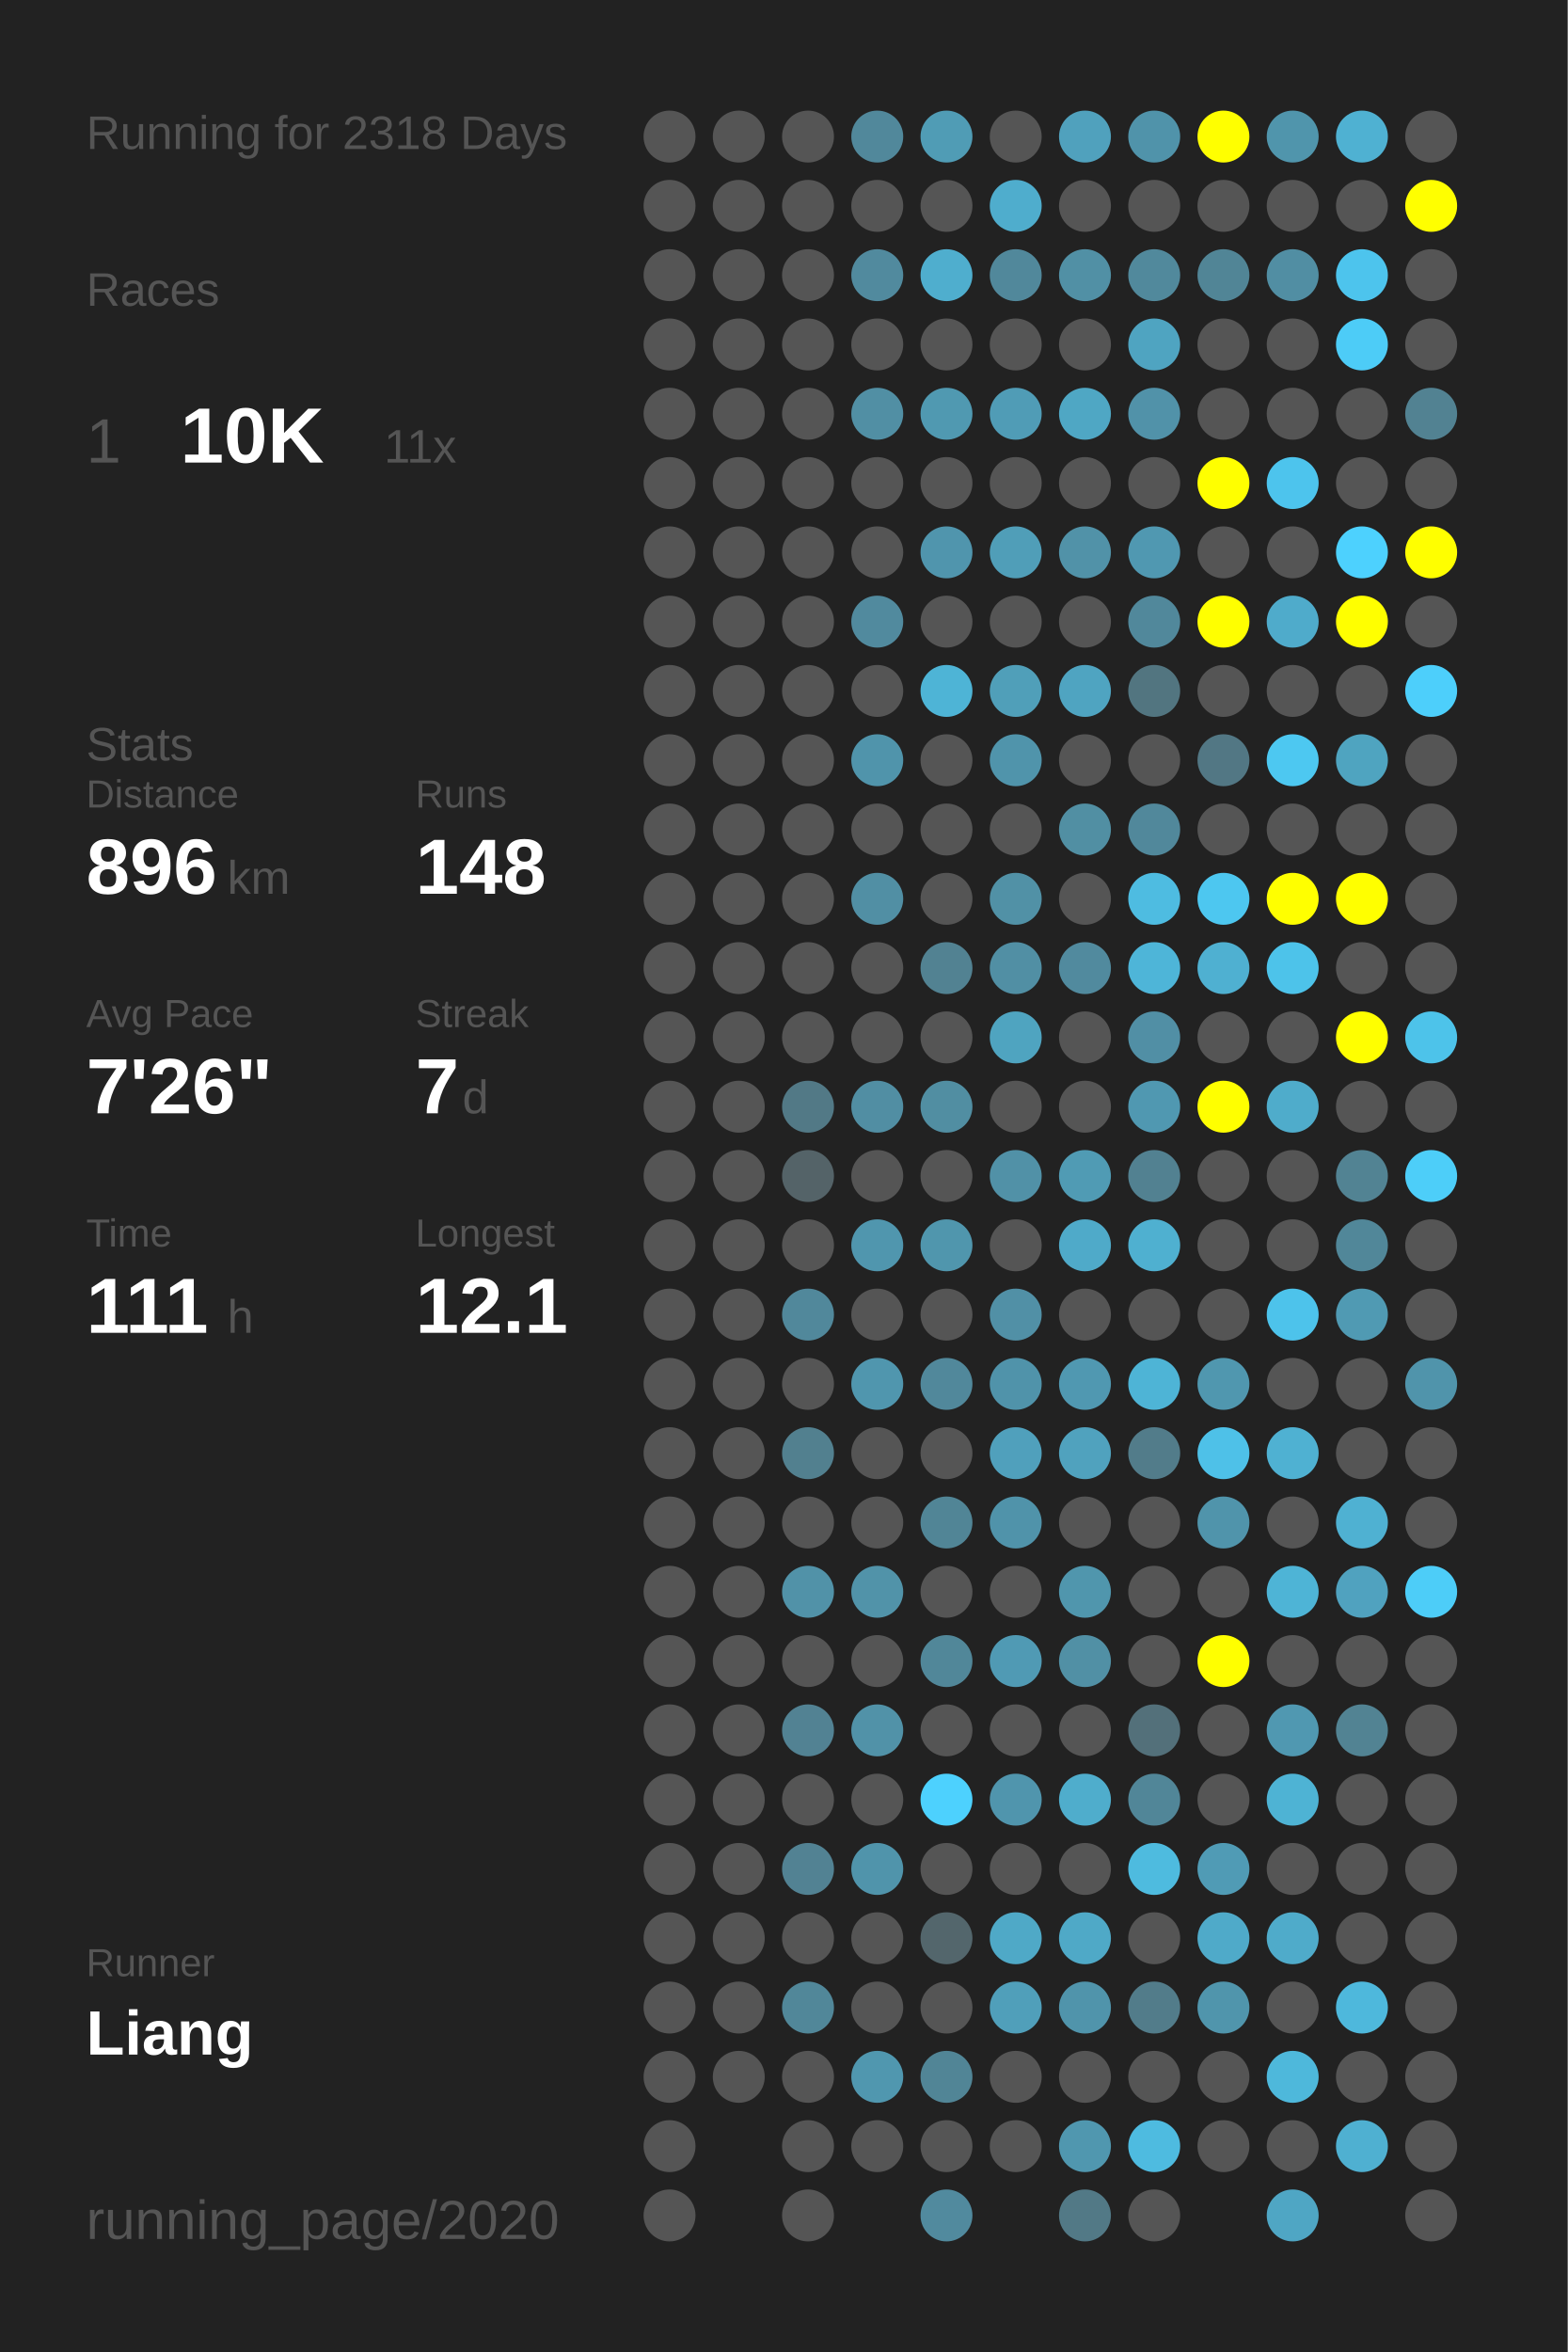
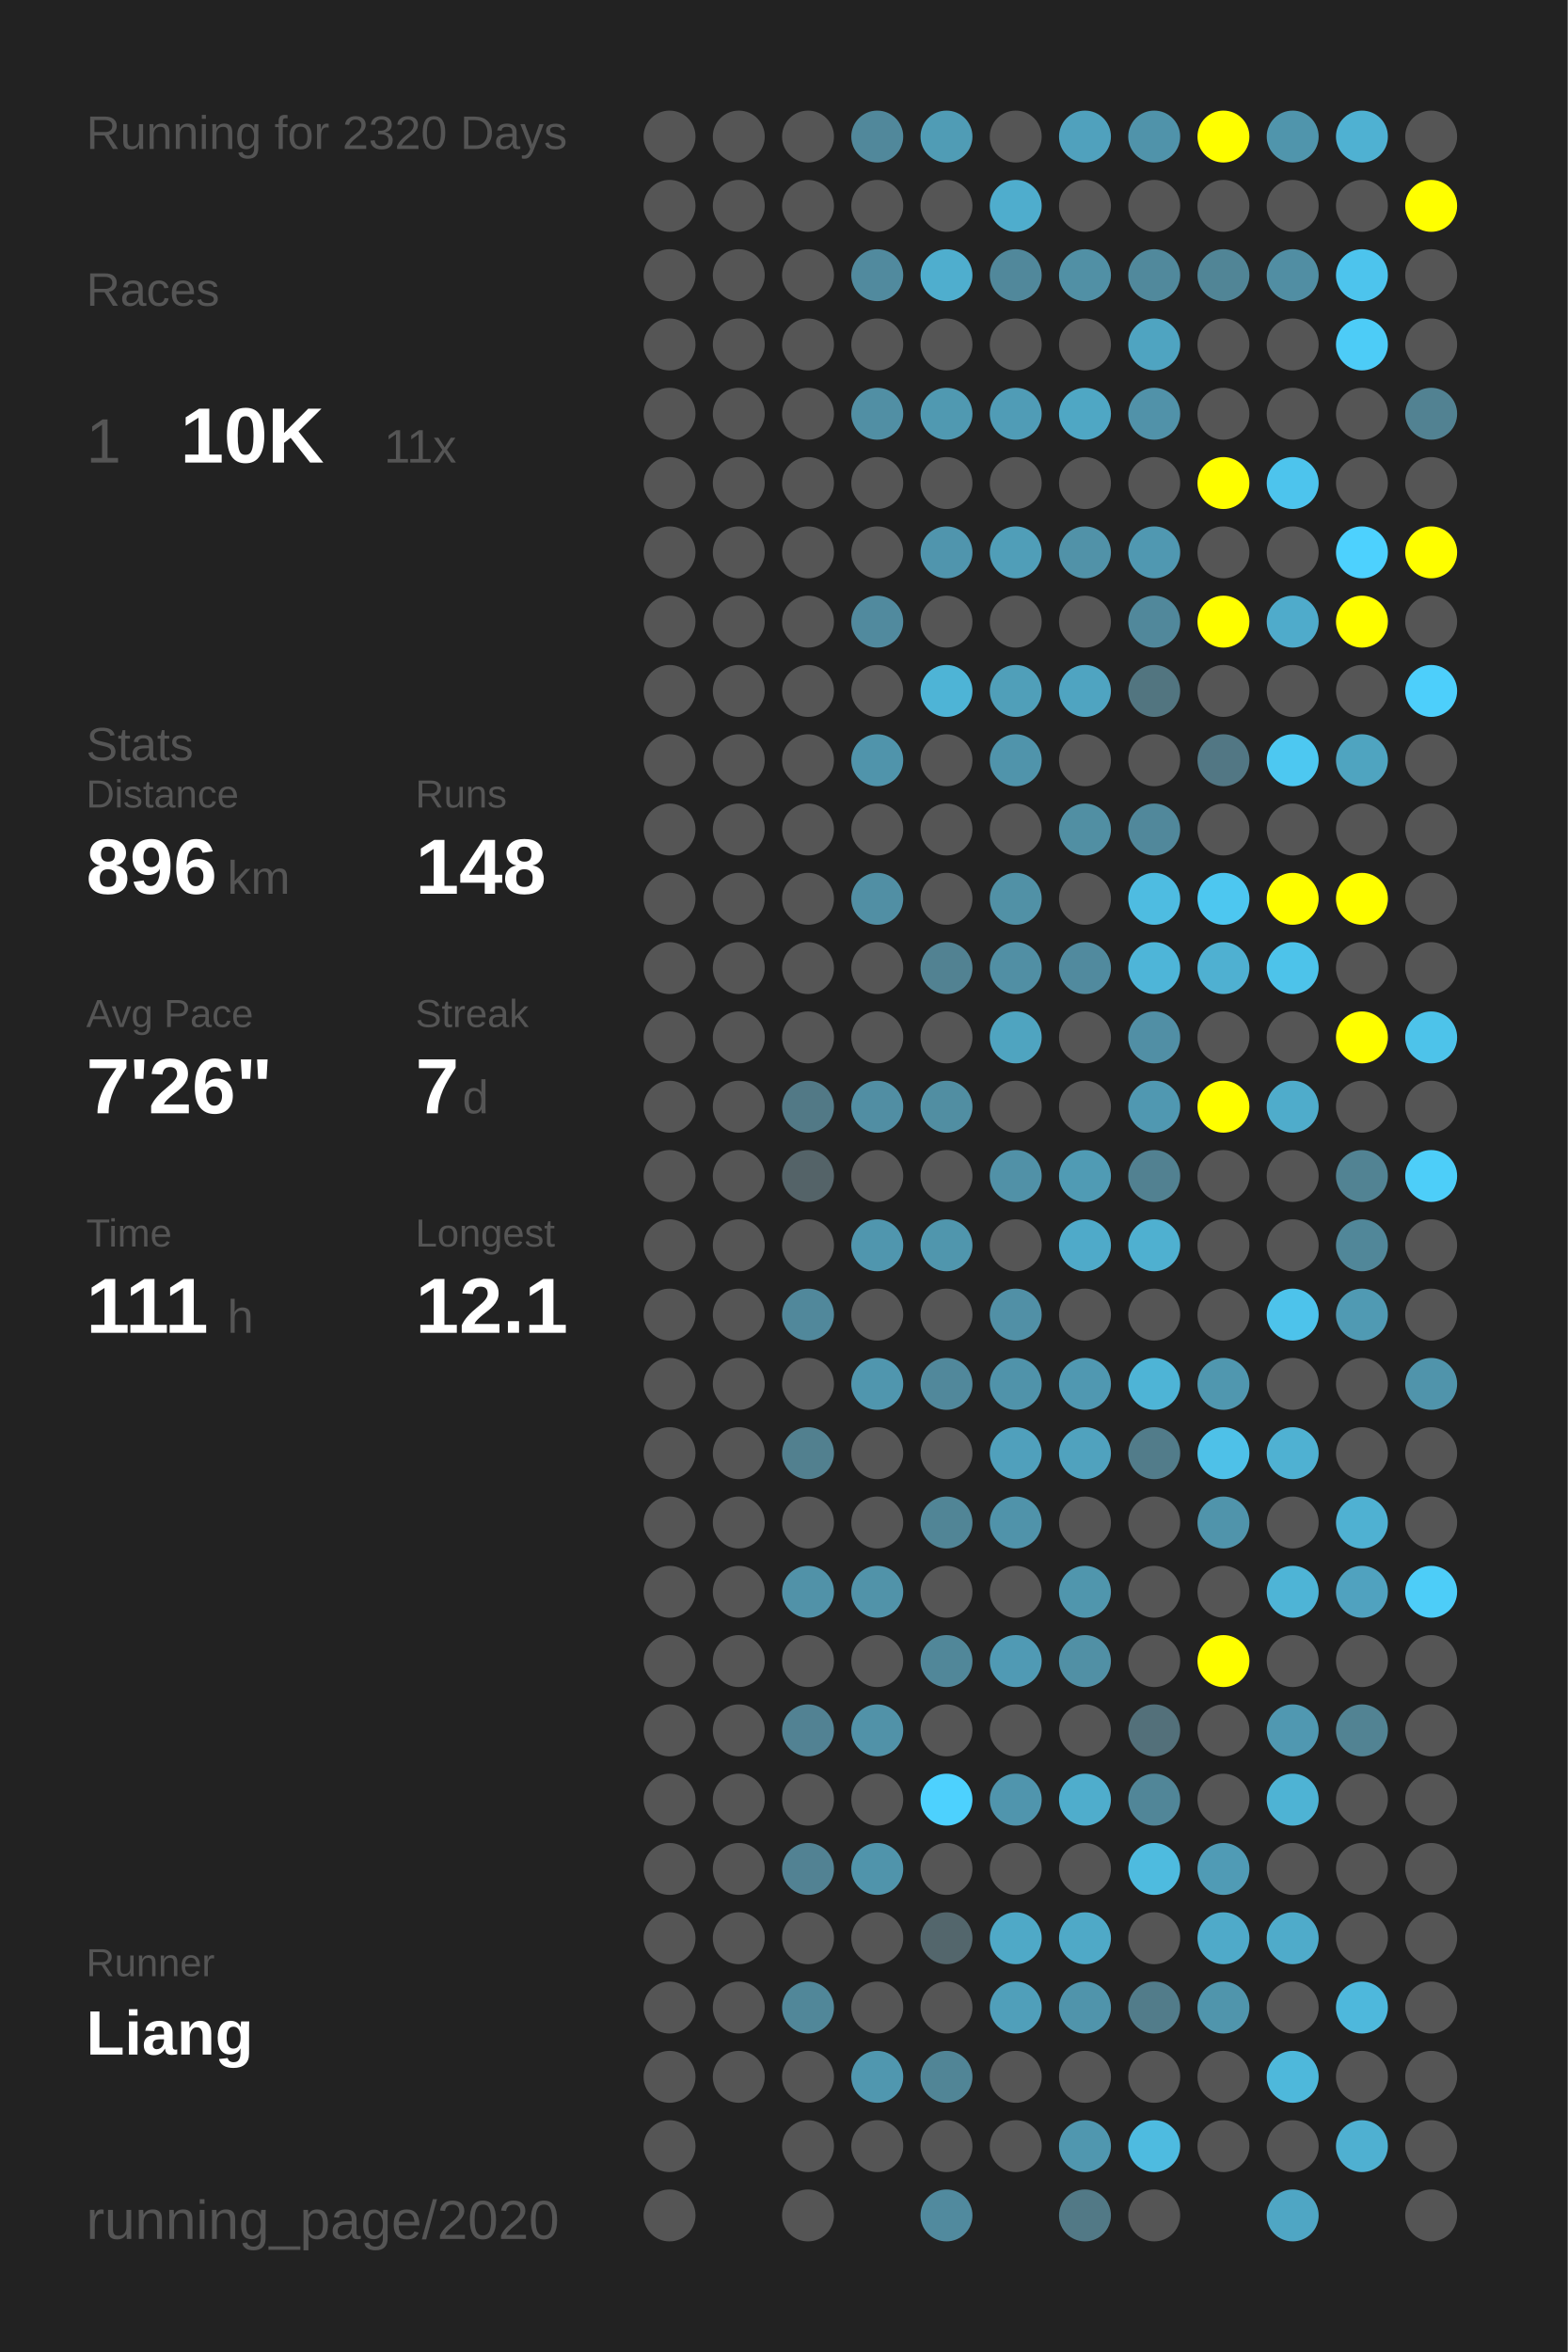
<svg xmlns="http://www.w3.org/2000/svg" baseProfile="full" height="300mm" version="1.1" viewBox="0,0,200,300" width="200mm">
  <defs />
  <rect fill="#222222" height="300" width="200" x="0" y="0" />
-   <text fill="#555555" style="font-size:6px; font-family:Arial;" x="11" y="19">Running for 2318 Days</text>
+   <text fill="#555555" style="font-size:6px; font-family:Arial;" x="11" y="19">Running for 2320 Days</text>
  <text fill="#555555" style="font-size:6px; font-family:Arial;" x="11" y="39">Races</text>
  <text fill="#555555" style="font-size:8px; font-family:Arial;" x="11" y="59">1</text>
  <text fill="#FFFFFF" style="font-size:10px; font-family:Arial; font-weight:bold;" x="23" y="59">10K</text>
  <text fill="#555555" style="font-size:6px; font-family:Arial;" x="49" y="59">11x</text>
  <text fill="#555555" style="font-size:6px; font-family:Arial;" x="11" y="97">Stats</text>
  <text fill="#555555" style="font-size:5px; font-family:Arial;" x="11" y="103">Distance</text>
  <text fill="#FFFFFF" style="font-size:10px; font-family:Arial; font-weight:bold;" x="11" y="114">896</text>
  <text fill="#555555" style="font-size:6px; font-family:Arial;" x="29" y="114">km</text>
  <text fill="#555555" style="font-size:5px; font-family:Arial;" x="53" y="103">Runs</text>
  <text fill="#FFFFFF" style="font-size:10px; font-family:Arial; font-weight:bold;" x="53" y="114">148</text>
  <text fill="#555555" style="font-size:5px; font-family:Arial;" x="11" y="131">Avg Pace</text>
  <text fill="#FFFFFF" style="font-size:10px; font-family:Arial; font-weight:bold;" x="11" y="142">7'26"</text>
  <text fill="#555555" style="font-size:5px; font-family:Arial;" x="53" y="131">Streak</text>
  <text fill="#FFFFFF" style="font-size:10px; font-family:Arial; font-weight:bold;" x="53" y="142">7</text>
  <text fill="#555555" style="font-size:6px; font-family:Arial;" x="59" y="142">d</text>
  <text fill="#555555" style="font-size:5px; font-family:Arial;" x="11" y="159">Time</text>
  <text fill="#FFFFFF" style="font-size:10px; font-family:Arial; font-weight:bold;" x="11" y="170">111</text>
  <text fill="#555555" style="font-size:6px; font-family:Arial;" x="29" y="170">h</text>
  <text fill="#555555" style="font-size:5px; font-family:Arial;" x="53" y="159">Longest</text>
  <text fill="#FFFFFF" style="font-size:10px; font-family:Arial; font-weight:bold;" x="53" y="170">12.1</text>
  <text fill="#555555" style="font-size:5px; font-family:Arial;" x="11" y="252.065">Runner</text>
  <text fill="#FFFFFF" style="font-size:8px; font-family:Arial; font-weight:bold;" x="11" y="262.065">Liang</text>
  <text fill="#555555" style="font-size:7px; font-family:Arial;" x="11" y="285.581">running_page/2020</text>
  <circle cx="85.417" cy="17.419" fill="#555555" r="3.312" />
  <circle cx="85.417" cy="26.258" fill="#555555" r="3.312" />
  <circle cx="85.417" cy="35.097" fill="#555555" r="3.312" />
  <circle cx="85.417" cy="43.935" fill="#555555" r="3.312" />
  <circle cx="85.417" cy="52.774" fill="#555555" r="3.312" />
  <circle cx="85.417" cy="61.613" fill="#555555" r="3.312" />
  <circle cx="85.417" cy="70.452" fill="#555555" r="3.312" />
  <circle cx="85.417" cy="79.29" fill="#555555" r="3.312" />
  <circle cx="85.417" cy="88.129" fill="#555555" r="3.312" />
  <circle cx="85.417" cy="96.968" fill="#555555" r="3.312" />
  <circle cx="85.417" cy="105.806" fill="#555555" r="3.312" />
  <circle cx="85.417" cy="114.645" fill="#555555" r="3.312" />
  <circle cx="85.417" cy="123.484" fill="#555555" r="3.312" />
  <circle cx="85.417" cy="132.323" fill="#555555" r="3.312" />
  <circle cx="85.417" cy="141.161" fill="#555555" r="3.312" />
  <circle cx="85.417" cy="150" fill="#555555" r="3.312" />
  <circle cx="85.417" cy="158.839" fill="#555555" r="3.312" />
  <circle cx="85.417" cy="167.677" fill="#555555" r="3.312" />
  <circle cx="85.417" cy="176.516" fill="#555555" r="3.312" />
  <circle cx="85.417" cy="185.355" fill="#555555" r="3.312" />
  <circle cx="85.417" cy="194.194" fill="#555555" r="3.312" />
  <circle cx="85.417" cy="203.032" fill="#555555" r="3.312" />
  <circle cx="85.417" cy="211.871" fill="#555555" r="3.312" />
  <circle cx="85.417" cy="220.71" fill="#555555" r="3.312" />
  <circle cx="85.417" cy="229.548" fill="#555555" r="3.312" />
  <circle cx="85.417" cy="238.387" fill="#555555" r="3.312" />
  <circle cx="85.417" cy="247.226" fill="#555555" r="3.312" />
  <circle cx="85.417" cy="256.065" fill="#555555" r="3.312" />
  <circle cx="85.417" cy="264.903" fill="#555555" r="3.312" />
  <circle cx="85.417" cy="273.742" fill="#555555" r="3.312" />
  <circle cx="85.417" cy="282.581" fill="#555555" r="3.312" />
  <circle cx="94.25" cy="17.419" fill="#555555" r="3.312" />
  <circle cx="94.25" cy="26.258" fill="#555555" r="3.312" />
  <circle cx="94.25" cy="35.097" fill="#555555" r="3.312" />
  <circle cx="94.25" cy="43.935" fill="#555555" r="3.312" />
  <circle cx="94.25" cy="52.774" fill="#555555" r="3.312" />
  <circle cx="94.25" cy="61.613" fill="#555555" r="3.312" />
  <circle cx="94.25" cy="70.452" fill="#555555" r="3.312" />
  <circle cx="94.25" cy="79.29" fill="#555555" r="3.312" />
  <circle cx="94.25" cy="88.129" fill="#555555" r="3.312" />
  <circle cx="94.25" cy="96.968" fill="#555555" r="3.312" />
  <circle cx="94.25" cy="105.806" fill="#555555" r="3.312" />
  <circle cx="94.25" cy="114.645" fill="#555555" r="3.312" />
  <circle cx="94.25" cy="123.484" fill="#555555" r="3.312" />
  <circle cx="94.25" cy="132.323" fill="#555555" r="3.312" />
  <circle cx="94.25" cy="141.161" fill="#555555" r="3.312" />
  <circle cx="94.25" cy="150" fill="#555555" r="3.312" />
  <circle cx="94.25" cy="158.839" fill="#555555" r="3.312" />
  <circle cx="94.25" cy="167.677" fill="#555555" r="3.312" />
  <circle cx="94.25" cy="176.516" fill="#555555" r="3.312" />
  <circle cx="94.25" cy="185.355" fill="#555555" r="3.312" />
  <circle cx="94.25" cy="194.194" fill="#555555" r="3.312" />
  <circle cx="94.25" cy="203.032" fill="#555555" r="3.312" />
  <circle cx="94.25" cy="211.871" fill="#555555" r="3.312" />
  <circle cx="94.25" cy="220.71" fill="#555555" r="3.312" />
  <circle cx="94.25" cy="229.548" fill="#555555" r="3.312" />
  <circle cx="94.25" cy="238.387" fill="#555555" r="3.312" />
  <circle cx="94.25" cy="247.226" fill="#555555" r="3.312" />
  <circle cx="94.25" cy="256.065" fill="#555555" r="3.312" />
  <circle cx="94.25" cy="264.903" fill="#555555" r="3.312" />
  <circle cx="103.083" cy="17.419" fill="#555555" r="3.312" />
  <circle cx="103.083" cy="26.258" fill="#555555" r="3.312" />
  <circle cx="103.083" cy="35.097" fill="#555555" r="3.312" />
  <circle cx="103.083" cy="43.935" fill="#555555" r="3.312" />
  <circle cx="103.083" cy="52.774" fill="#555555" r="3.312" />
  <circle cx="103.083" cy="61.613" fill="#555555" r="3.312" />
  <circle cx="103.083" cy="70.452" fill="#555555" r="3.312" />
  <circle cx="103.083" cy="79.29" fill="#555555" r="3.312" />
  <circle cx="103.083" cy="88.129" fill="#555555" r="3.312" />
  <circle cx="103.083" cy="96.968" fill="#555555" r="3.312" />
  <circle cx="103.083" cy="105.806" fill="#555555" r="3.312" />
  <circle cx="103.083" cy="114.645" fill="#555555" r="3.312" />
  <circle cx="103.083" cy="123.484" fill="#555555" r="3.312" />
  <circle cx="103.083" cy="132.323" fill="#555555" r="3.312" />
  <circle cx="103.083" cy="141.161" fill="#527986" r="3.312" />
  <circle cx="103.083" cy="150" fill="#546368" r="3.312" />
  <circle cx="103.083" cy="158.839" fill="#555555" r="3.312" />
  <circle cx="103.083" cy="167.677" fill="#51889b" r="3.312" />
  <circle cx="103.083" cy="176.516" fill="#555555" r="3.312" />
  <circle cx="103.083" cy="185.355" fill="#52808f" r="3.312" />
  <circle cx="103.083" cy="194.194" fill="#555555" r="3.312" />
  <circle cx="103.083" cy="203.032" fill="#5192a8" r="3.312" />
  <circle cx="103.083" cy="211.871" fill="#555555" r="3.312" />
  <circle cx="103.083" cy="220.71" fill="#528293" r="3.312" />
  <circle cx="103.083" cy="229.548" fill="#555555" r="3.312" />
  <circle cx="103.083" cy="238.387" fill="#528293" r="3.312" />
  <circle cx="103.083" cy="247.226" fill="#555555" r="3.312" />
  <circle cx="103.083" cy="256.065" fill="#518799" r="3.312" />
  <circle cx="103.083" cy="264.903" fill="#555555" r="3.312" />
  <circle cx="103.083" cy="273.742" fill="#555555" r="3.312" />
  <circle cx="103.083" cy="282.581" fill="#555555" r="3.312" />
  <circle cx="111.917" cy="17.419" fill="#51889b" r="3.312" />
  <circle cx="111.917" cy="26.258" fill="#555555" r="3.312" />
  <circle cx="111.917" cy="35.097" fill="#518a9e" r="3.312" />
  <circle cx="111.917" cy="43.935" fill="#555555" r="3.312" />
  <circle cx="111.917" cy="52.774" fill="#518fa4" r="3.312" />
  <circle cx="111.917" cy="61.613" fill="#555555" r="3.312" />
  <circle cx="111.917" cy="70.452" fill="#555555" r="3.312" />
  <circle cx="111.917" cy="79.29" fill="#518a9e" r="3.312" />
  <circle cx="111.917" cy="88.129" fill="#555555" r="3.312" />
  <circle cx="111.917" cy="96.968" fill="#5094ab" r="3.312" />
  <circle cx="111.917" cy="105.806" fill="#555555" r="3.312" />
  <circle cx="111.917" cy="114.645" fill="#518fa4" r="3.312" />
  <circle cx="111.917" cy="123.484" fill="#555555" r="3.312" />
  <circle cx="111.917" cy="132.323" fill="#555555" r="3.312" />
  <circle cx="111.917" cy="141.161" fill="#518ea3" r="3.312" />
  <circle cx="111.917" cy="150" fill="#555555" r="3.312" />
  <circle cx="111.917" cy="158.839" fill="#5096ae" r="3.312" />
  <circle cx="111.917" cy="167.677" fill="#555555" r="3.312" />
  <circle cx="111.917" cy="176.516" fill="#5096ae" r="3.312" />
  <circle cx="111.917" cy="185.355" fill="#555555" r="3.312" />
  <circle cx="111.917" cy="194.194" fill="#555555" r="3.312" />
  <circle cx="111.917" cy="203.032" fill="#5193a9" r="3.312" />
  <circle cx="111.917" cy="211.871" fill="#555555" r="3.312" />
  <circle cx="111.917" cy="220.71" fill="#5192a8" r="3.312" />
  <circle cx="111.917" cy="229.548" fill="#555555" r="3.312" />
  <circle cx="111.917" cy="238.387" fill="#5094ab" r="3.312" />
  <circle cx="111.917" cy="247.226" fill="#555555" r="3.312" />
  <circle cx="111.917" cy="256.065" fill="#555555" r="3.312" />
  <circle cx="111.917" cy="264.903" fill="#5097af" r="3.312" />
  <circle cx="111.917" cy="273.742" fill="#555555" r="3.312" />
  <circle cx="120.75" cy="17.419" fill="#509cb5" r="3.312" />
  <circle cx="120.75" cy="26.258" fill="#555555" r="3.312" />
  <circle cx="120.75" cy="35.097" fill="#4faece" r="3.312" />
  <circle cx="120.75" cy="43.935" fill="#555555" r="3.312" />
  <circle cx="120.75" cy="52.774" fill="#5099b1" r="3.312" />
  <circle cx="120.75" cy="61.613" fill="#555555" r="3.312" />
  <circle cx="120.75" cy="70.452" fill="#5095ad" r="3.312" />
  <circle cx="120.75" cy="79.29" fill="#555555" r="3.312" />
  <circle cx="120.75" cy="88.129" fill="#4eb4d6" r="3.312" />
  <circle cx="120.75" cy="96.968" fill="#555555" r="3.312" />
  <circle cx="120.75" cy="105.806" fill="#555555" r="3.312" />
  <circle cx="120.75" cy="114.645" fill="#555555" r="3.312" />
  <circle cx="120.75" cy="123.484" fill="#528292" r="3.312" />
  <circle cx="120.75" cy="132.323" fill="#555555" r="3.312" />
  <circle cx="120.75" cy="141.161" fill="#518ea2" r="3.312" />
  <circle cx="120.75" cy="150" fill="#555555" r="3.312" />
  <circle cx="120.75" cy="158.839" fill="#5096ad" r="3.312" />
  <circle cx="120.75" cy="167.677" fill="#555555" r="3.312" />
  <circle cx="120.75" cy="176.516" fill="#51889b" r="3.312" />
  <circle cx="120.75" cy="185.355" fill="#555555" r="3.312" />
  <circle cx="120.75" cy="194.194" fill="#518596" r="3.312" />
  <circle cx="120.75" cy="203.032" fill="#555555" r="3.312" />
  <circle cx="120.75" cy="211.871" fill="#518799" r="3.312" />
  <circle cx="120.75" cy="220.71" fill="#555555" r="3.312" />
  <circle cx="120.75" cy="229.548" fill="#4dd1fe" r="3.312" />
  <circle cx="120.75" cy="238.387" fill="#555555" r="3.312" />
  <circle cx="120.75" cy="247.226" fill="#53666c" r="3.312" />
  <circle cx="120.75" cy="256.065" fill="#555555" r="3.312" />
  <circle cx="120.75" cy="264.903" fill="#518596" r="3.312" />
  <circle cx="120.75" cy="273.742" fill="#555555" r="3.312" />
  <circle cx="120.75" cy="282.581" fill="#518a9e" r="3.312" />
  <circle cx="129.583" cy="17.419" fill="#555555" r="3.312" />
  <circle cx="129.583" cy="26.258" fill="#4fadcd" r="3.312" />
  <circle cx="129.583" cy="35.097" fill="#51889b" r="3.312" />
  <circle cx="129.583" cy="43.935" fill="#555555" r="3.312" />
  <circle cx="129.583" cy="52.774" fill="#509cb6" r="3.312" />
  <circle cx="129.583" cy="61.613" fill="#555555" r="3.312" />
  <circle cx="129.583" cy="70.452" fill="#509eb8" r="3.312" />
  <circle cx="129.583" cy="79.29" fill="#555555" r="3.312" />
  <circle cx="129.583" cy="88.129" fill="#509fb9" r="3.312" />
  <circle cx="129.583" cy="96.968" fill="#5094ab" r="3.312" />
  <circle cx="129.583" cy="105.806" fill="#555555" r="3.312" />
  <circle cx="129.583" cy="114.645" fill="#5191a6" r="3.312" />
  <circle cx="129.583" cy="123.484" fill="#518fa4" r="3.312" />
  <circle cx="129.583" cy="132.323" fill="#4fa4c0" r="3.312" />
  <circle cx="129.583" cy="141.161" fill="#555555" r="3.312" />
  <circle cx="129.583" cy="150" fill="#5191a7" r="3.312" />
  <circle cx="129.583" cy="158.839" fill="#555555" r="3.312" />
  <circle cx="129.583" cy="167.677" fill="#5190a6" r="3.312" />
  <circle cx="129.583" cy="176.516" fill="#5093aa" r="3.312" />
  <circle cx="129.583" cy="185.355" fill="#50a0bc" r="3.312" />
  <circle cx="129.583" cy="194.194" fill="#5093aa" r="3.312" />
  <circle cx="129.583" cy="203.032" fill="#555555" r="3.312" />
  <circle cx="129.583" cy="211.871" fill="#509ab4" r="3.312" />
  <circle cx="129.583" cy="220.71" fill="#555555" r="3.312" />
  <circle cx="129.583" cy="229.548" fill="#5095ad" r="3.312" />
  <circle cx="129.583" cy="238.387" fill="#555555" r="3.312" />
  <circle cx="129.583" cy="247.226" fill="#4fa9c7" r="3.312" />
  <circle cx="129.583" cy="256.065" fill="#509fba" r="3.312" />
  <circle cx="129.583" cy="264.903" fill="#555555" r="3.312" />
  <circle cx="129.583" cy="273.742" fill="#555555" r="3.312" />
  <circle cx="138.417" cy="17.419" fill="#50a1bd" r="3.312" />
  <circle cx="138.417" cy="26.258" fill="#555555" r="3.312" />
  <circle cx="138.417" cy="35.097" fill="#5190a5" r="3.312" />
  <circle cx="138.417" cy="43.935" fill="#555555" r="3.312" />
  <circle cx="138.417" cy="52.774" fill="#4fa7c4" r="3.312" />
  <circle cx="138.417" cy="61.613" fill="#555555" r="3.312" />
  <circle cx="138.417" cy="70.452" fill="#5192a8" r="3.312" />
  <circle cx="138.417" cy="79.29" fill="#555555" r="3.312" />
  <circle cx="138.417" cy="88.129" fill="#4fa4c1" r="3.312" />
  <circle cx="138.417" cy="96.968" fill="#555555" r="3.312" />
  <circle cx="138.417" cy="105.806" fill="#518fa3" r="3.312" />
  <circle cx="138.417" cy="114.645" fill="#555555" r="3.312" />
  <circle cx="138.417" cy="123.484" fill="#518a9e" r="3.312" />
  <circle cx="138.417" cy="132.323" fill="#555555" r="3.312" />
  <circle cx="138.417" cy="141.161" fill="#555555" r="3.312" />
  <circle cx="138.417" cy="150" fill="#509bb4" r="3.312" />
  <circle cx="138.417" cy="158.839" fill="#4faac9" r="3.312" />
  <circle cx="138.417" cy="167.677" fill="#555555" r="3.312" />
  <circle cx="138.417" cy="176.516" fill="#5098b1" r="3.312" />
  <circle cx="138.417" cy="185.355" fill="#50a2be" r="3.312" />
  <circle cx="138.417" cy="194.194" fill="#555555" r="3.312" />
  <circle cx="138.417" cy="203.032" fill="#5096ad" r="3.312" />
  <circle cx="138.417" cy="211.871" fill="#5190a5" r="3.312" />
  <circle cx="138.417" cy="220.71" fill="#555555" r="3.312" />
  <circle cx="138.417" cy="229.548" fill="#4fadcc" r="3.312" />
  <circle cx="138.417" cy="238.387" fill="#555555" r="3.312" />
  <circle cx="138.417" cy="247.226" fill="#4fa9c7" r="3.312" />
  <circle cx="138.417" cy="256.065" fill="#5094ab" r="3.312" />
  <circle cx="138.417" cy="264.903" fill="#555555" r="3.312" />
  <circle cx="138.417" cy="273.742" fill="#5097af" r="3.312" />
  <circle cx="138.417" cy="282.581" fill="#527986" r="3.312" />
  <circle cx="147.25" cy="17.419" fill="#5093aa" r="3.312" />
  <circle cx="147.25" cy="26.258" fill="#555555" r="3.312" />
  <circle cx="147.25" cy="35.097" fill="#51899c" r="3.312" />
  <circle cx="147.25" cy="43.935" fill="#4fa4c1" r="3.312" />
  <circle cx="147.25" cy="52.774" fill="#5192a9" r="3.312" />
  <circle cx="147.25" cy="61.613" fill="#555555" r="3.312" />
  <circle cx="147.25" cy="70.452" fill="#5098b1" r="3.312" />
  <circle cx="147.25" cy="79.29" fill="#51889b" r="3.312" />
  <circle cx="147.25" cy="88.129" fill="#527580" r="3.312" />
  <circle cx="147.25" cy="96.968" fill="#555555" r="3.312" />
  <circle cx="147.25" cy="105.806" fill="#51889b" r="3.312" />
  <circle cx="147.25" cy="114.645" fill="#4ebce1" r="3.312" />
  <circle cx="147.25" cy="123.484" fill="#4eb5d8" r="3.312" />
  <circle cx="147.25" cy="132.323" fill="#518fa5" r="3.312" />
  <circle cx="147.25" cy="141.161" fill="#5098b1" r="3.312" />
  <circle cx="147.25" cy="150" fill="#528191" r="3.312" />
  <circle cx="147.25" cy="158.839" fill="#4fb0d0" r="3.312" />
  <circle cx="147.25" cy="167.677" fill="#555555" r="3.312" />
  <circle cx="147.25" cy="176.516" fill="#4eb4d6" r="3.312" />
  <circle cx="147.25" cy="185.355" fill="#527c8a" r="3.312" />
  <circle cx="147.25" cy="194.194" fill="#555555" r="3.312" />
  <circle cx="147.25" cy="203.032" fill="#555555" r="3.312" />
  <circle cx="147.25" cy="211.871" fill="#555555" r="3.312" />
  <circle cx="147.25" cy="220.71" fill="#53707a" r="3.312" />
  <circle cx="147.25" cy="229.548" fill="#518698" r="3.312" />
  <circle cx="147.25" cy="238.387" fill="#4ebbdf" r="3.312" />
  <circle cx="147.25" cy="247.226" fill="#555555" r="3.312" />
  <circle cx="147.25" cy="256.065" fill="#527c8a" r="3.312" />
  <circle cx="147.25" cy="264.903" fill="#555555" r="3.312" />
  <circle cx="147.25" cy="273.742" fill="#4ebbe0" r="3.312" />
  <circle cx="147.25" cy="282.581" fill="#555555" r="3.312" />
  <circle cx="156.083" cy="17.419" fill="#FFFF00" r="3.312" />
  <circle cx="156.083" cy="26.258" fill="#555555" r="3.312" />
  <circle cx="156.083" cy="35.097" fill="#518596" r="3.312" />
  <circle cx="156.083" cy="43.935" fill="#555555" r="3.312" />
  <circle cx="156.083" cy="52.774" fill="#555555" r="3.312" />
  <circle cx="156.083" cy="61.613" fill="#FFFF00" r="3.312" />
  <circle cx="156.083" cy="70.452" fill="#555555" r="3.312" />
  <circle cx="156.083" cy="79.29" fill="#FFFF00" r="3.312" />
  <circle cx="156.083" cy="88.129" fill="#555555" r="3.312" />
  <circle cx="156.083" cy="96.968" fill="#527784" r="3.312" />
  <circle cx="156.083" cy="105.806" fill="#555555" r="3.312" />
  <circle cx="156.083" cy="114.645" fill="#4dc7f0" r="3.312" />
  <circle cx="156.083" cy="123.484" fill="#4fb0d1" r="3.312" />
  <circle cx="156.083" cy="132.323" fill="#555555" r="3.312" />
  <circle cx="156.083" cy="141.161" fill="#FFFF00" r="3.312" />
  <circle cx="156.083" cy="150" fill="#555555" r="3.312" />
  <circle cx="156.083" cy="158.839" fill="#555555" r="3.312" />
  <circle cx="156.083" cy="167.677" fill="#555555" r="3.312" />
  <circle cx="156.083" cy="176.516" fill="#5097af" r="3.312" />
  <circle cx="156.083" cy="185.355" fill="#4ec1e8" r="3.312" />
  <circle cx="156.083" cy="194.194" fill="#5094ab" r="3.312" />
  <circle cx="156.083" cy="203.032" fill="#555555" r="3.312" />
  <circle cx="156.083" cy="211.871" fill="#FFFF00" r="3.312" />
  <circle cx="156.083" cy="220.71" fill="#555555" r="3.312" />
  <circle cx="156.083" cy="229.548" fill="#555555" r="3.312" />
  <circle cx="156.083" cy="238.387" fill="#509bb5" r="3.312" />
  <circle cx="156.083" cy="247.226" fill="#4faac9" r="3.312" />
  <circle cx="156.083" cy="256.065" fill="#5095ac" r="3.312" />
  <circle cx="156.083" cy="264.903" fill="#555555" r="3.312" />
  <circle cx="156.083" cy="273.742" fill="#555555" r="3.312" />
  <circle cx="164.917" cy="17.419" fill="#5095ac" r="3.312" />
  <circle cx="164.917" cy="26.258" fill="#555555" r="3.312" />
  <circle cx="164.917" cy="35.097" fill="#518ea3" r="3.312" />
  <circle cx="164.917" cy="43.935" fill="#555555" r="3.312" />
  <circle cx="164.917" cy="52.774" fill="#555555" r="3.312" />
  <circle cx="164.917" cy="61.613" fill="#4dc4ed" r="3.312" />
  <circle cx="164.917" cy="70.452" fill="#555555" r="3.312" />
  <circle cx="164.917" cy="79.29" fill="#4fabcb" r="3.312" />
  <circle cx="164.917" cy="88.129" fill="#555555" r="3.312" />
  <circle cx="164.917" cy="96.968" fill="#4dc8f1" r="3.312" />
  <circle cx="164.917" cy="105.806" fill="#555555" r="3.312" />
  <circle cx="164.917" cy="114.645" fill="#FFFF00" r="3.312" />
  <circle cx="164.917" cy="123.484" fill="#4dc3ea" r="3.312" />
  <circle cx="164.917" cy="132.323" fill="#555555" r="3.312" />
  <circle cx="164.917" cy="141.161" fill="#4faccb" r="3.312" />
  <circle cx="164.917" cy="150" fill="#555555" r="3.312" />
  <circle cx="164.917" cy="158.839" fill="#555555" r="3.312" />
  <circle cx="164.917" cy="167.677" fill="#4dc3eb" r="3.312" />
  <circle cx="164.917" cy="176.516" fill="#555555" r="3.312" />
  <circle cx="164.917" cy="185.355" fill="#4fb1d2" r="3.312" />
  <circle cx="164.917" cy="194.194" fill="#555555" r="3.312" />
  <circle cx="164.917" cy="203.032" fill="#4eb4d6" r="3.312" />
  <circle cx="164.917" cy="211.871" fill="#555555" r="3.312" />
  <circle cx="164.917" cy="220.71" fill="#5098b1" r="3.312" />
  <circle cx="164.917" cy="229.548" fill="#4eb3d4" r="3.312" />
  <circle cx="164.917" cy="238.387" fill="#555555" r="3.312" />
  <circle cx="164.917" cy="247.226" fill="#4fabca" r="3.312" />
  <circle cx="164.917" cy="256.065" fill="#555555" r="3.312" />
  <circle cx="164.917" cy="264.903" fill="#4eb8db" r="3.312" />
  <circle cx="164.917" cy="273.742" fill="#555555" r="3.312" />
  <circle cx="164.917" cy="282.581" fill="#4fa6c4" r="3.312" />
  <circle cx="173.75" cy="17.419" fill="#4fb1d2" r="3.312" />
  <circle cx="173.75" cy="26.258" fill="#555555" r="3.312" />
  <circle cx="173.75" cy="35.097" fill="#4dc4ed" r="3.312" />
  <circle cx="173.75" cy="43.935" fill="#4dccf7" r="3.312" />
  <circle cx="173.75" cy="52.774" fill="#555555" r="3.312" />
  <circle cx="173.75" cy="61.613" fill="#555555" r="3.312" />
  <circle cx="173.75" cy="70.452" fill="#4dd1fe" r="3.312" />
  <circle cx="173.75" cy="79.29" fill="#FFFF00" r="3.312" />
  <circle cx="173.75" cy="88.129" fill="#555555" r="3.312" />
  <circle cx="173.75" cy="96.968" fill="#4fa4c0" r="3.312" />
  <circle cx="173.75" cy="105.806" fill="#555555" r="3.312" />
  <circle cx="173.75" cy="114.645" fill="#FFFF00" r="3.312" />
  <circle cx="173.75" cy="123.484" fill="#555555" r="3.312" />
  <circle cx="173.75" cy="132.323" fill="#FFFF00" r="3.312" />
  <circle cx="173.75" cy="141.161" fill="#555555" r="3.312" />
  <circle cx="173.75" cy="150" fill="#528393" r="3.312" />
  <circle cx="173.75" cy="158.839" fill="#518799" r="3.312" />
  <circle cx="173.75" cy="167.677" fill="#509ab3" r="3.312" />
  <circle cx="173.75" cy="176.516" fill="#555555" r="3.312" />
  <circle cx="173.75" cy="185.355" fill="#555555" r="3.312" />
  <circle cx="173.75" cy="194.194" fill="#4fb1d2" r="3.312" />
  <circle cx="173.75" cy="203.032" fill="#50a2bf" r="3.312" />
  <circle cx="173.75" cy="211.871" fill="#555555" r="3.312" />
  <circle cx="173.75" cy="220.71" fill="#528393" r="3.312" />
  <circle cx="173.75" cy="229.548" fill="#555555" r="3.312" />
  <circle cx="173.75" cy="238.387" fill="#555555" r="3.312" />
  <circle cx="173.75" cy="247.226" fill="#555555" r="3.312" />
  <circle cx="173.75" cy="256.065" fill="#4eb8dc" r="3.312" />
  <circle cx="173.75" cy="264.903" fill="#555555" r="3.312" />
  <circle cx="173.75" cy="273.742" fill="#4fb0d1" r="3.312" />
  <circle cx="182.583" cy="17.419" fill="#555555" r="3.312" />
  <circle cx="182.583" cy="26.258" fill="#FFFF00" r="3.312" />
  <circle cx="182.583" cy="35.097" fill="#555555" r="3.312" />
  <circle cx="182.583" cy="43.935" fill="#555555" r="3.312" />
  <circle cx="182.583" cy="52.774" fill="#528292" r="3.312" />
  <circle cx="182.583" cy="61.613" fill="#555555" r="3.312" />
  <circle cx="182.583" cy="70.452" fill="#FFFF00" r="3.312" />
  <circle cx="182.583" cy="79.29" fill="#555555" r="3.312" />
  <circle cx="182.583" cy="88.129" fill="#4dcffb" r="3.312" />
  <circle cx="182.583" cy="96.968" fill="#555555" r="3.312" />
  <circle cx="182.583" cy="105.806" fill="#555555" r="3.312" />
  <circle cx="182.583" cy="114.645" fill="#555555" r="3.312" />
  <circle cx="182.583" cy="123.484" fill="#555555" r="3.312" />
  <circle cx="182.583" cy="132.323" fill="#4dc3ea" r="3.312" />
  <circle cx="182.583" cy="141.161" fill="#555555" r="3.312" />
  <circle cx="182.583" cy="150" fill="#4dcef9" r="3.312" />
  <circle cx="182.583" cy="158.839" fill="#555555" r="3.312" />
  <circle cx="182.583" cy="167.677" fill="#555555" r="3.312" />
  <circle cx="182.583" cy="176.516" fill="#5094ab" r="3.312" />
  <circle cx="182.583" cy="185.355" fill="#555555" r="3.312" />
  <circle cx="182.583" cy="194.194" fill="#555555" r="3.312" />
  <circle cx="182.583" cy="203.032" fill="#4dcdf8" r="3.312" />
  <circle cx="182.583" cy="211.871" fill="#555555" r="3.312" />
  <circle cx="182.583" cy="220.71" fill="#555555" r="3.312" />
  <circle cx="182.583" cy="229.548" fill="#555555" r="3.312" />
  <circle cx="182.583" cy="238.387" fill="#555555" r="3.312" />
  <circle cx="182.583" cy="247.226" fill="#555555" r="3.312" />
  <circle cx="182.583" cy="256.065" fill="#555555" r="3.312" />
  <circle cx="182.583" cy="264.903" fill="#555555" r="3.312" />
  <circle cx="182.583" cy="273.742" fill="#555555" r="3.312" />
  <circle cx="182.583" cy="282.581" fill="#555555" r="3.312" />
</svg>
